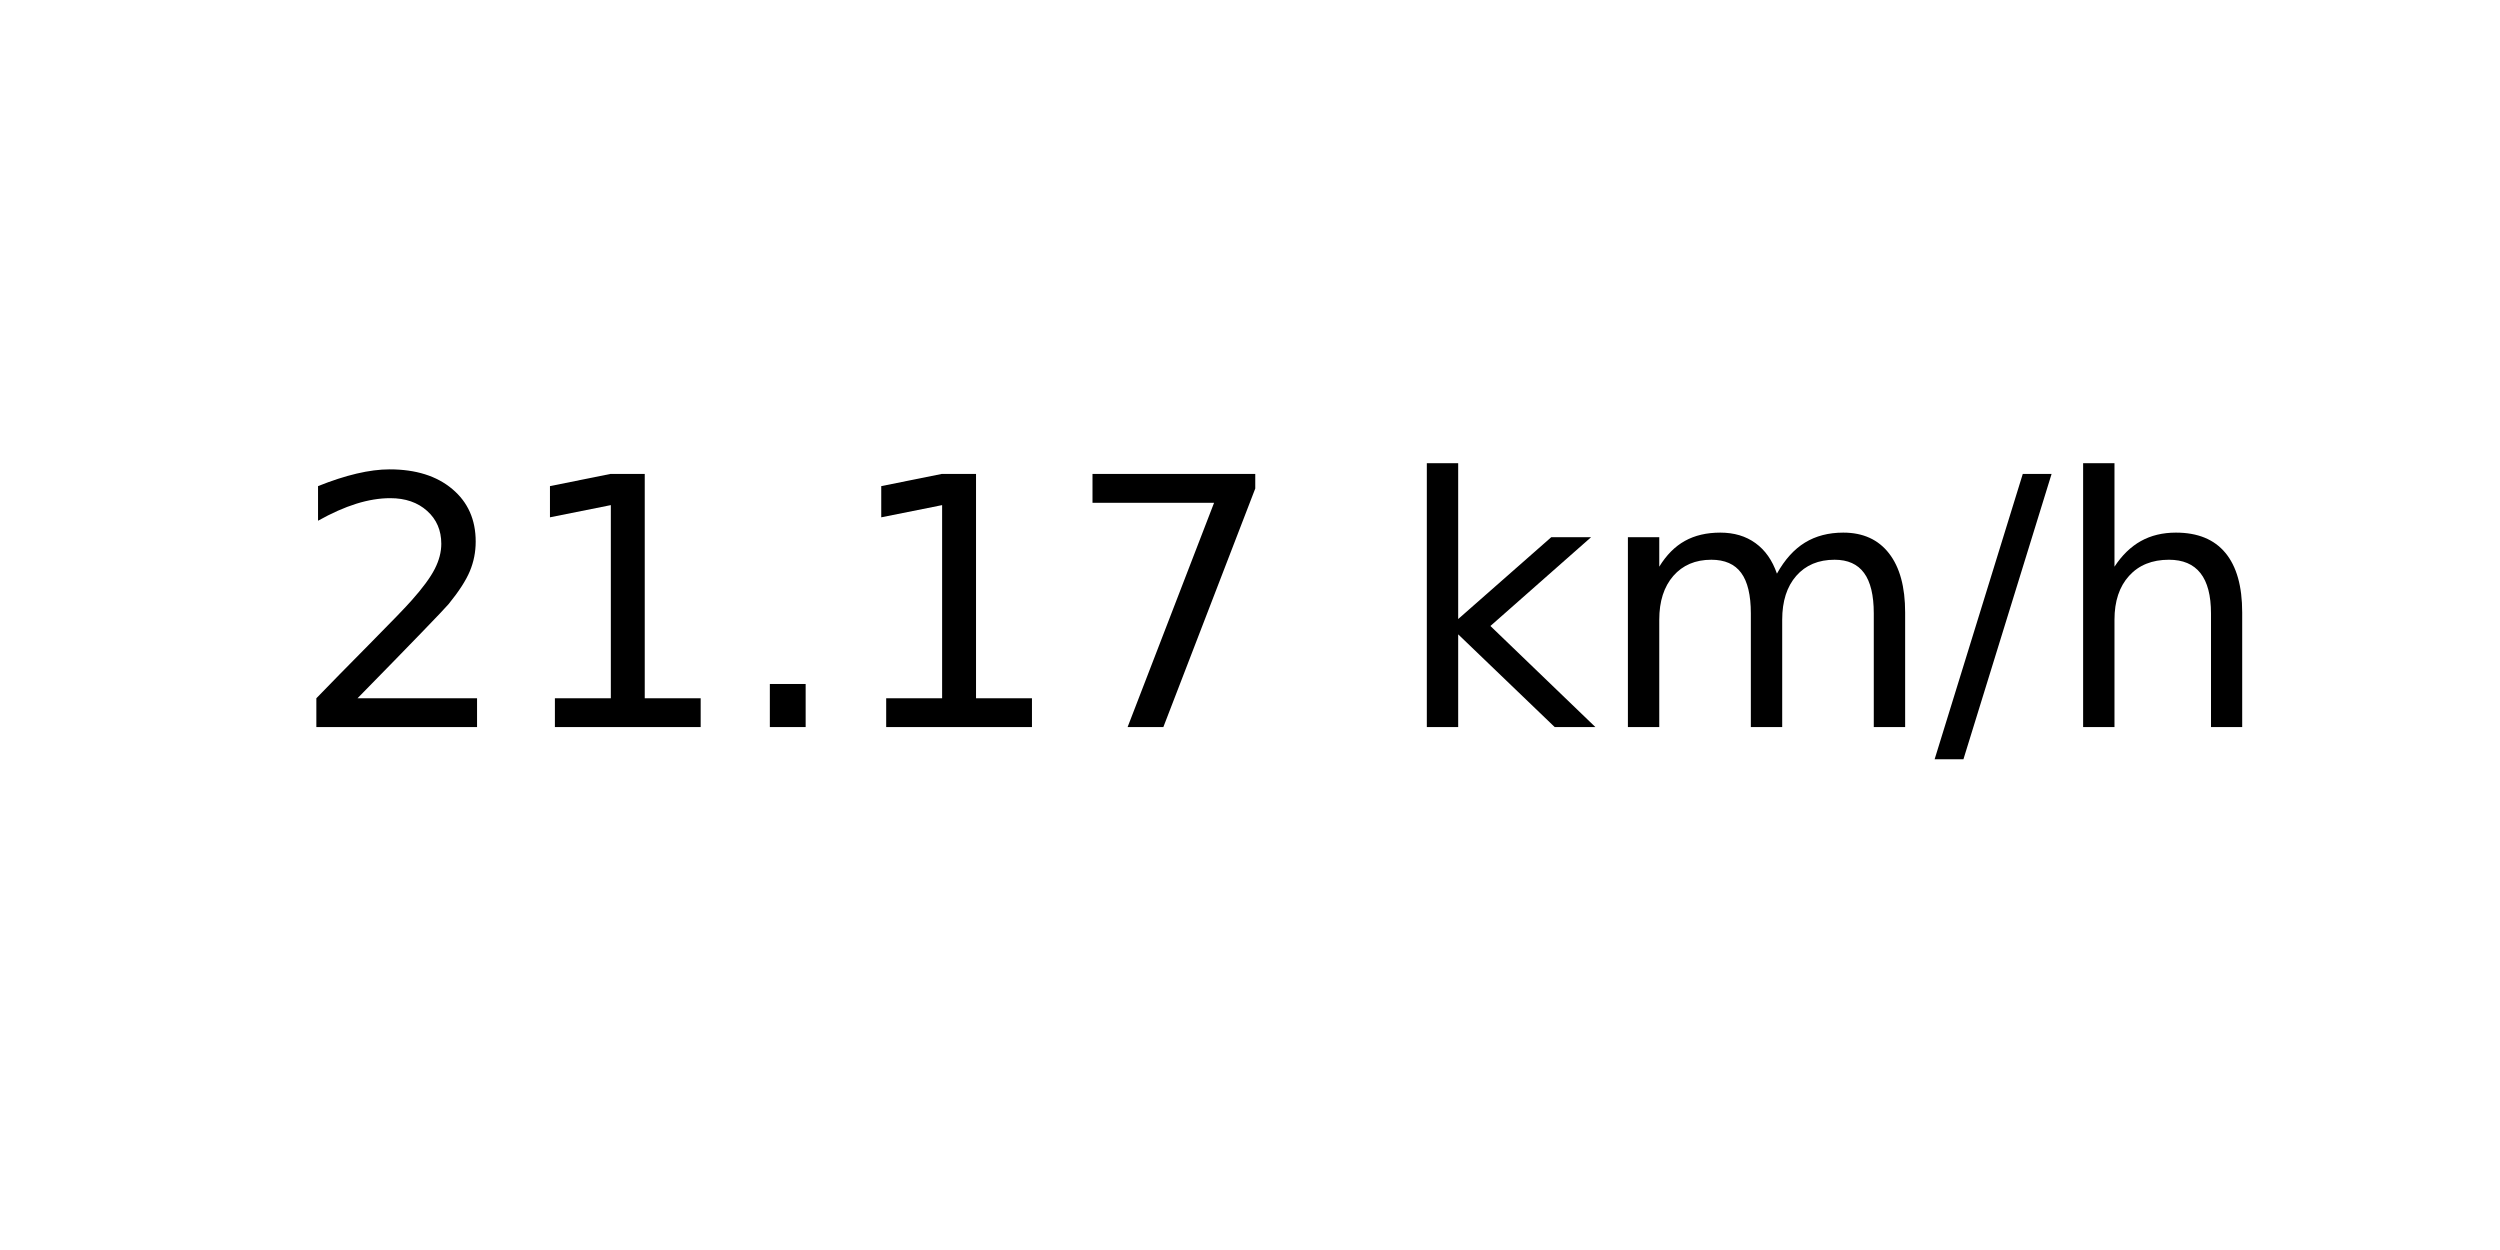
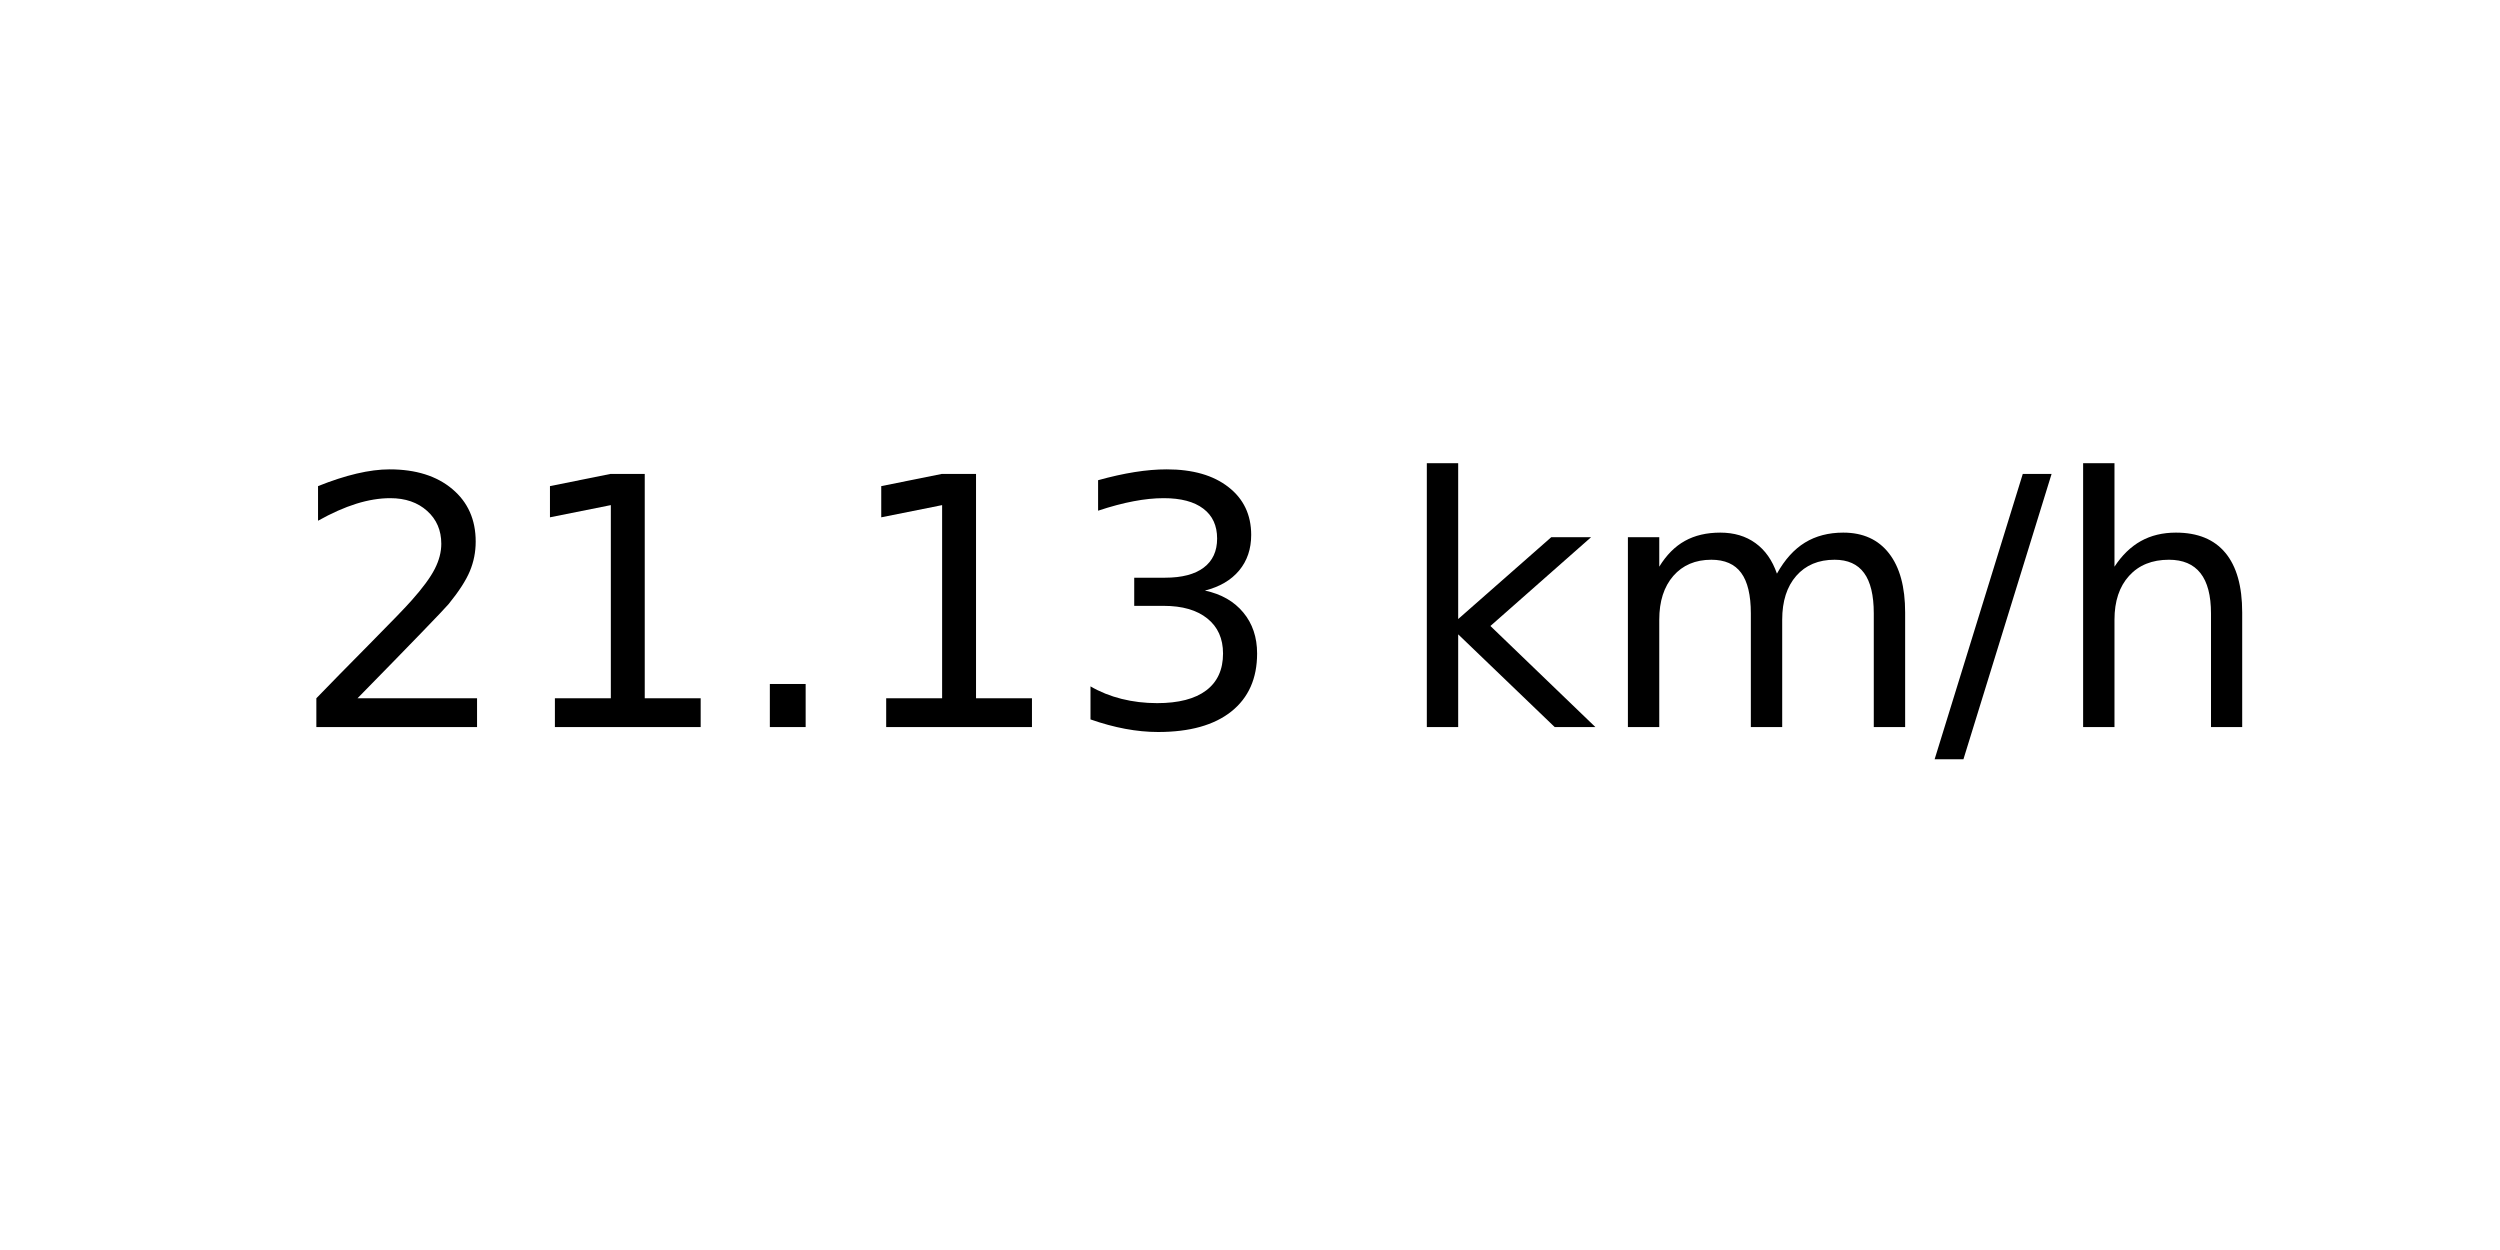
<svg xmlns="http://www.w3.org/2000/svg" xmlns:xlink="http://www.w3.org/1999/xlink" width="72pt" height="36pt" viewBox="0 0 72 36" version="1.1">
  <defs>
    <style type="text/css">*{stroke-linejoin: round; stroke-linecap: butt}</style>
  </defs>
  <g id="figure_1">
    <g id="axes_1">
      <g id="text_1">
        <g transform="translate(8.378125 20.93937) scale(0.1 -0.1)">
          <defs>
            <path id="DejaVuSans-32" d="M 1228 531  L 3431 531  L 3431 0  L 469 0  L 469 531  Q 828 903 1448 1529  Q 2069 2156 2228 2338  Q 2531 2678 2651 2914  Q 2772 3150 2772 3378  Q 2772 3750 2511 3984  Q 2250 4219 1831 4219  Q 1534 4219 1204 4116  Q 875 4013 500 3803  L 500 4441  Q 881 4594 1212 4672  Q 1544 4750 1819 4750  Q 2544 4750 2975 4387  Q 3406 4025 3406 3419  Q 3406 3131 3298 2873  Q 3191 2616 2906 2266  Q 2828 2175 2409 1742  Q 1991 1309 1228 531  z " transform="scale(0.015625)" />
            <path id="DejaVuSans-31" d="M 794 531  L 1825 531  L 1825 4091  L 703 3866  L 703 4441  L 1819 4666  L 2450 4666  L 2450 531  L 3481 531  L 3481 0  L 794 0  L 794 531  z " transform="scale(0.015625)" />
            <path id="DejaVuSans-2e" d="M 684 794  L 1344 794  L 1344 0  L 684 0  L 684 794  z " transform="scale(0.015625)" />
-             <path id="DejaVuSans-37" d="M 525 4666  L 3525 4666  L 3525 4397  L 1831 0  L 1172 0  L 2766 4134  L 525 4134  L 525 4666  z " transform="scale(0.015625)" />
+             <path id="DejaVuSans-33" d="M 2597 2516  Q 3050 2419 3304 2112  Q 3559 1806 3559 1356  Q 3559 666 3084 287  Q 2609 -91 1734 -91  Q 1441 -91 1130 -33  Q 819 25 488 141  L 488 750  Q 750 597 1062 519  Q 1375 441 1716 441  Q 2309 441 2620 675  Q 2931 909 2931 1356  Q 2931 1769 2642 2001  Q 2353 2234 1838 2234  L 1294 2234  L 1294 2753  L 1863 2753  Q 2328 2753 2575 2939  Q 2822 3125 2822 3475  Q 2822 3834 2567 4026  Q 2313 4219 1838 4219  Q 1578 4219 1281 4162  Q 984 4106 628 3988  L 628 4550  Q 988 4650 1302 4700  Q 1616 4750 1894 4750  Q 2613 4750 3031 4423  Q 3450 4097 3450 3541  Q 3450 3153 3228 2886  Q 3006 2619 2597 2516  z " transform="scale(0.015625)" />
            <path id="DejaVuSans-20" transform="scale(0.015625)" />
            <path id="DejaVuSans-6b" d="M 581 4863  L 1159 4863  L 1159 1991  L 2875 3500  L 3609 3500  L 1753 1863  L 3688 0  L 2938 0  L 1159 1709  L 1159 0  L 581 0  L 581 4863  z " transform="scale(0.015625)" />
            <path id="DejaVuSans-6d" d="M 3328 2828  Q 3544 3216 3844 3400  Q 4144 3584 4550 3584  Q 5097 3584 5394 3201  Q 5691 2819 5691 2113  L 5691 0  L 5113 0  L 5113 2094  Q 5113 2597 4934 2840  Q 4756 3084 4391 3084  Q 3944 3084 3684 2787  Q 3425 2491 3425 1978  L 3425 0  L 2847 0  L 2847 2094  Q 2847 2600 2669 2842  Q 2491 3084 2119 3084  Q 1678 3084 1418 2786  Q 1159 2488 1159 1978  L 1159 0  L 581 0  L 581 3500  L 1159 3500  L 1159 2956  Q 1356 3278 1631 3431  Q 1906 3584 2284 3584  Q 2666 3584 2933 3390  Q 3200 3197 3328 2828  z " transform="scale(0.015625)" />
            <path id="DejaVuSans-2f" d="M 1625 4666  L 2156 4666  L 531 -594  L 0 -594  L 1625 4666  z " transform="scale(0.015625)" />
            <path id="DejaVuSans-68" d="M 3513 2113  L 3513 0  L 2938 0  L 2938 2094  Q 2938 2591 2744 2837  Q 2550 3084 2163 3084  Q 1697 3084 1428 2787  Q 1159 2491 1159 1978  L 1159 0  L 581 0  L 581 4863  L 1159 4863  L 1159 2956  Q 1366 3272 1645 3428  Q 1925 3584 2291 3584  Q 2894 3584 3203 3211  Q 3513 2838 3513 2113  z " transform="scale(0.015625)" />
          </defs>
          <use xlink:href="#DejaVuSans-32" />
          <use xlink:href="#DejaVuSans-31" x="63.623" />
          <use xlink:href="#DejaVuSans-2e" x="127.246" />
          <use xlink:href="#DejaVuSans-31" x="159.033" />
-           <use xlink:href="#DejaVuSans-37" x="222.656" />
+           <use xlink:href="#DejaVuSans-33" x="222.656" />
          <use xlink:href="#DejaVuSans-20" x="286.279" />
          <use xlink:href="#DejaVuSans-6b" x="318.066" />
          <use xlink:href="#DejaVuSans-6d" x="375.977" />
          <use xlink:href="#DejaVuSans-2f" x="473.389" />
          <use xlink:href="#DejaVuSans-68" x="507.08" />
        </g>
      </g>
    </g>
  </g>
</svg>
